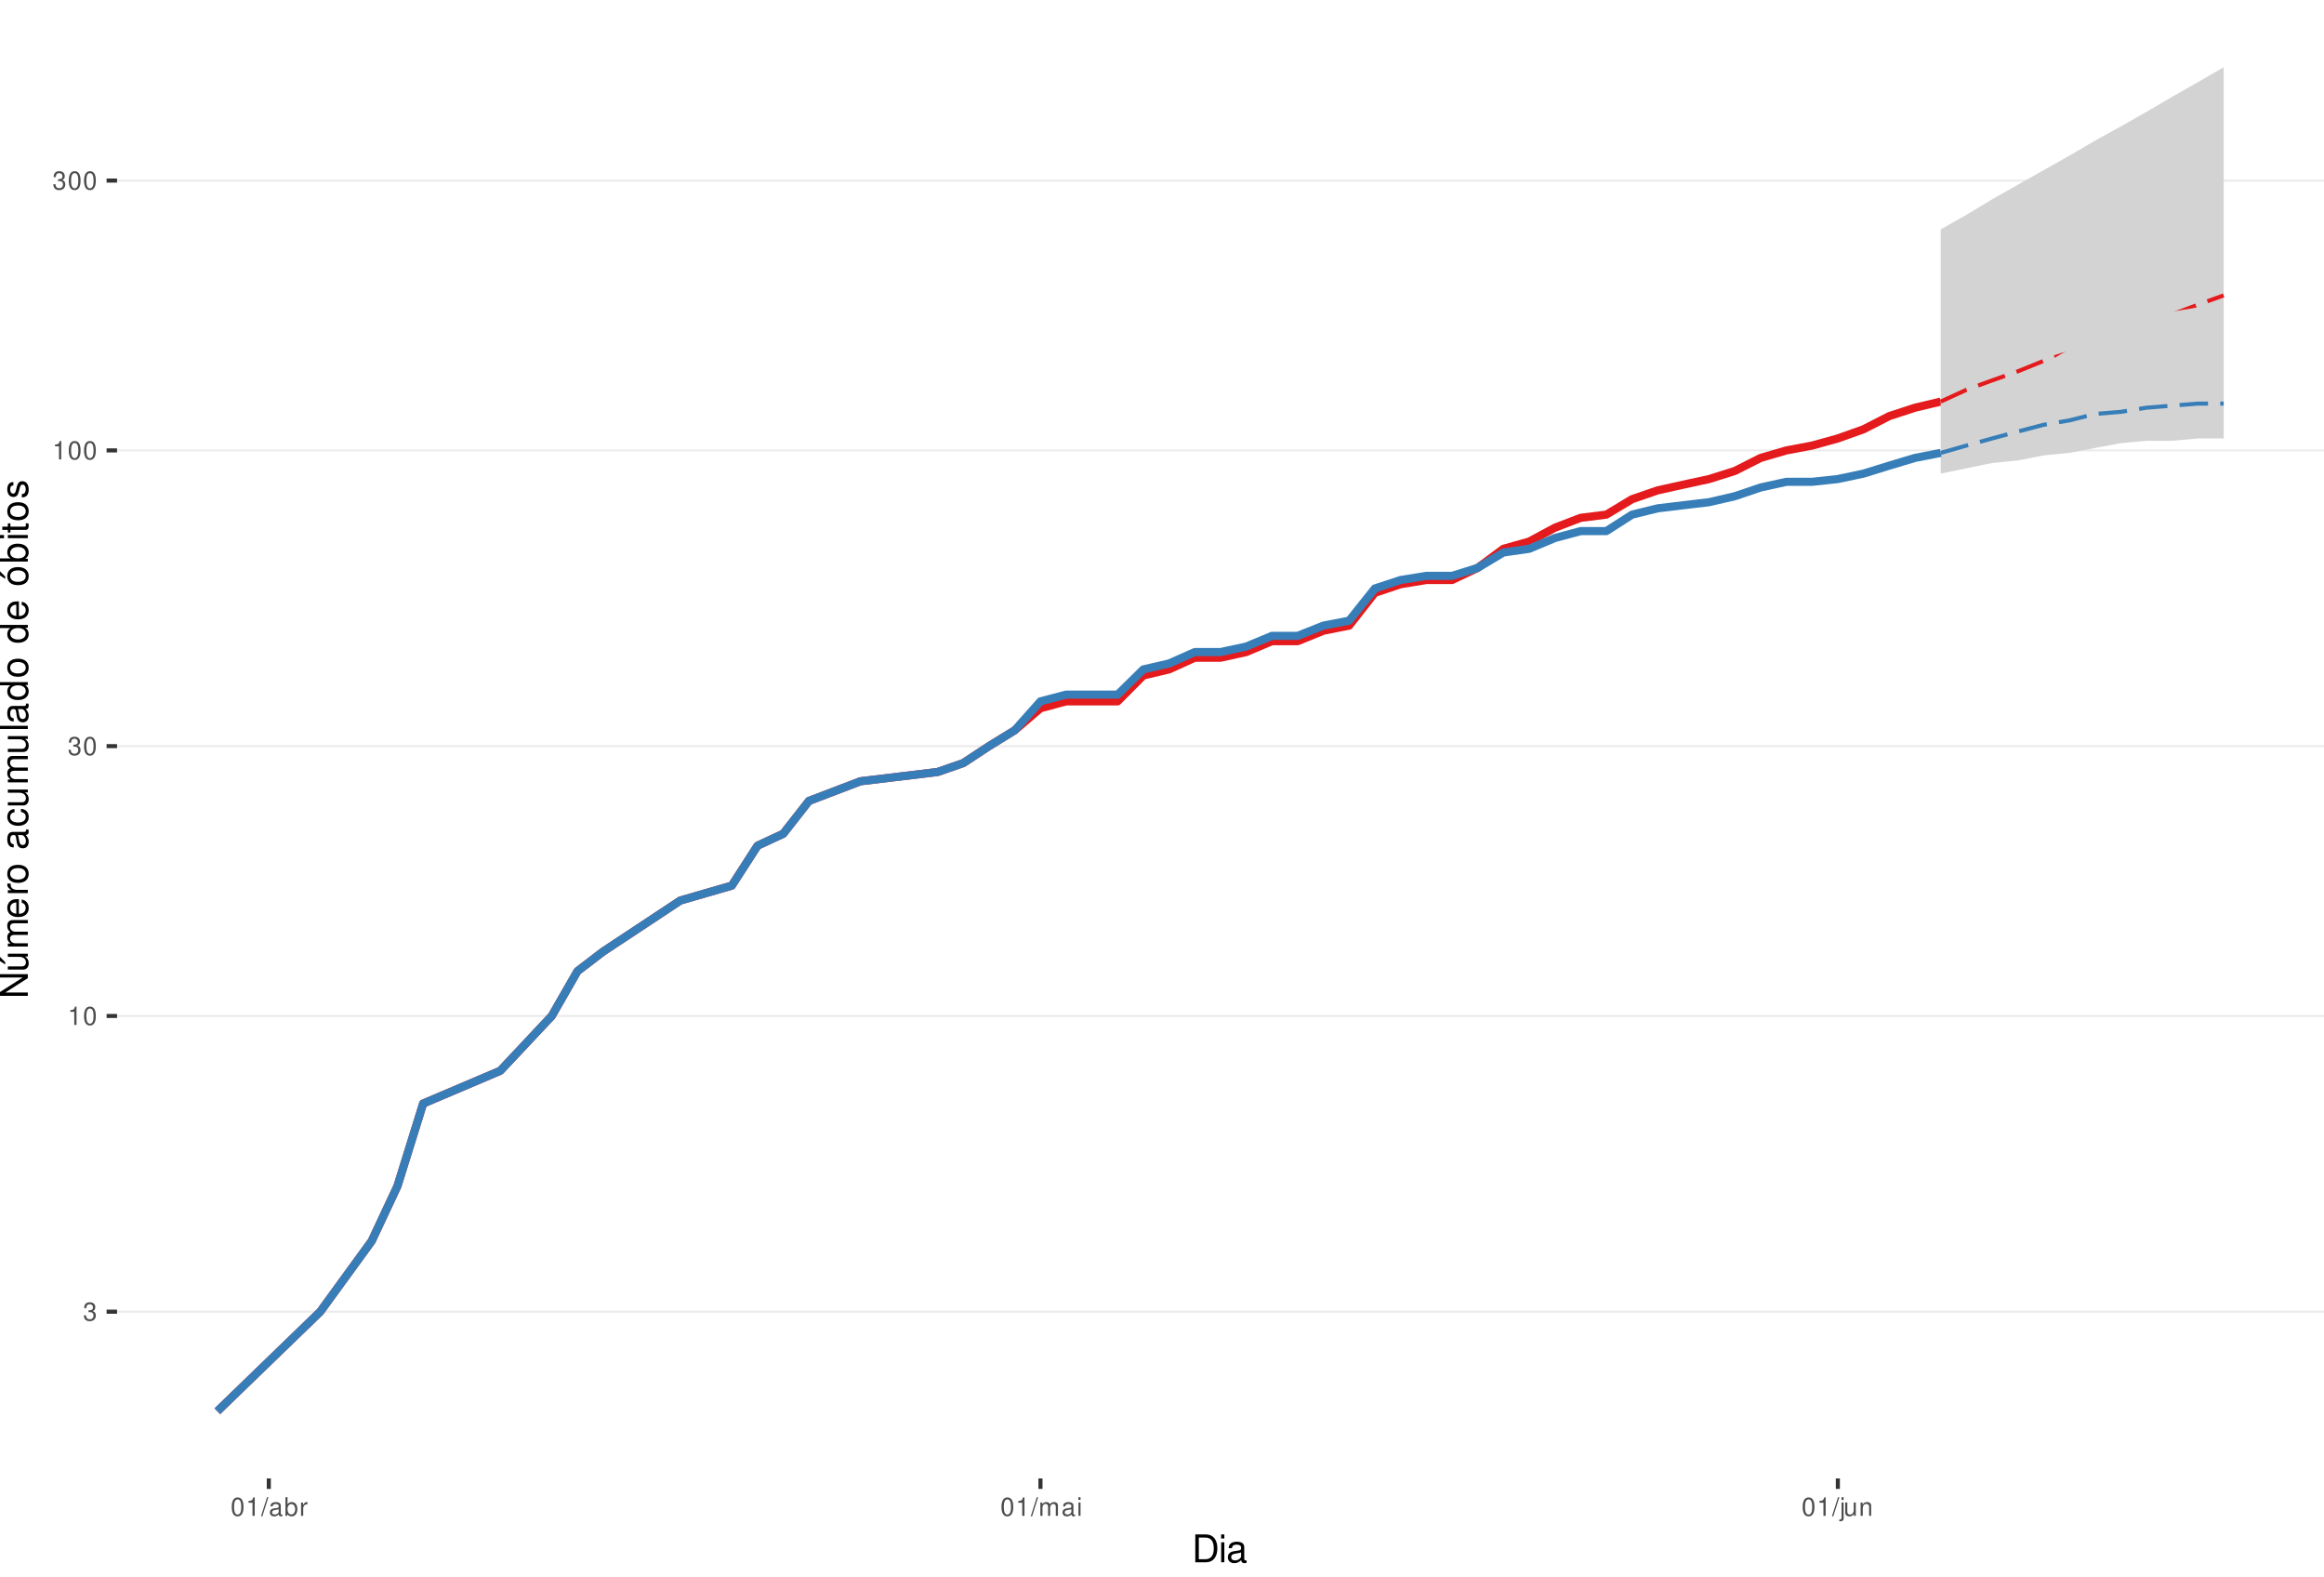
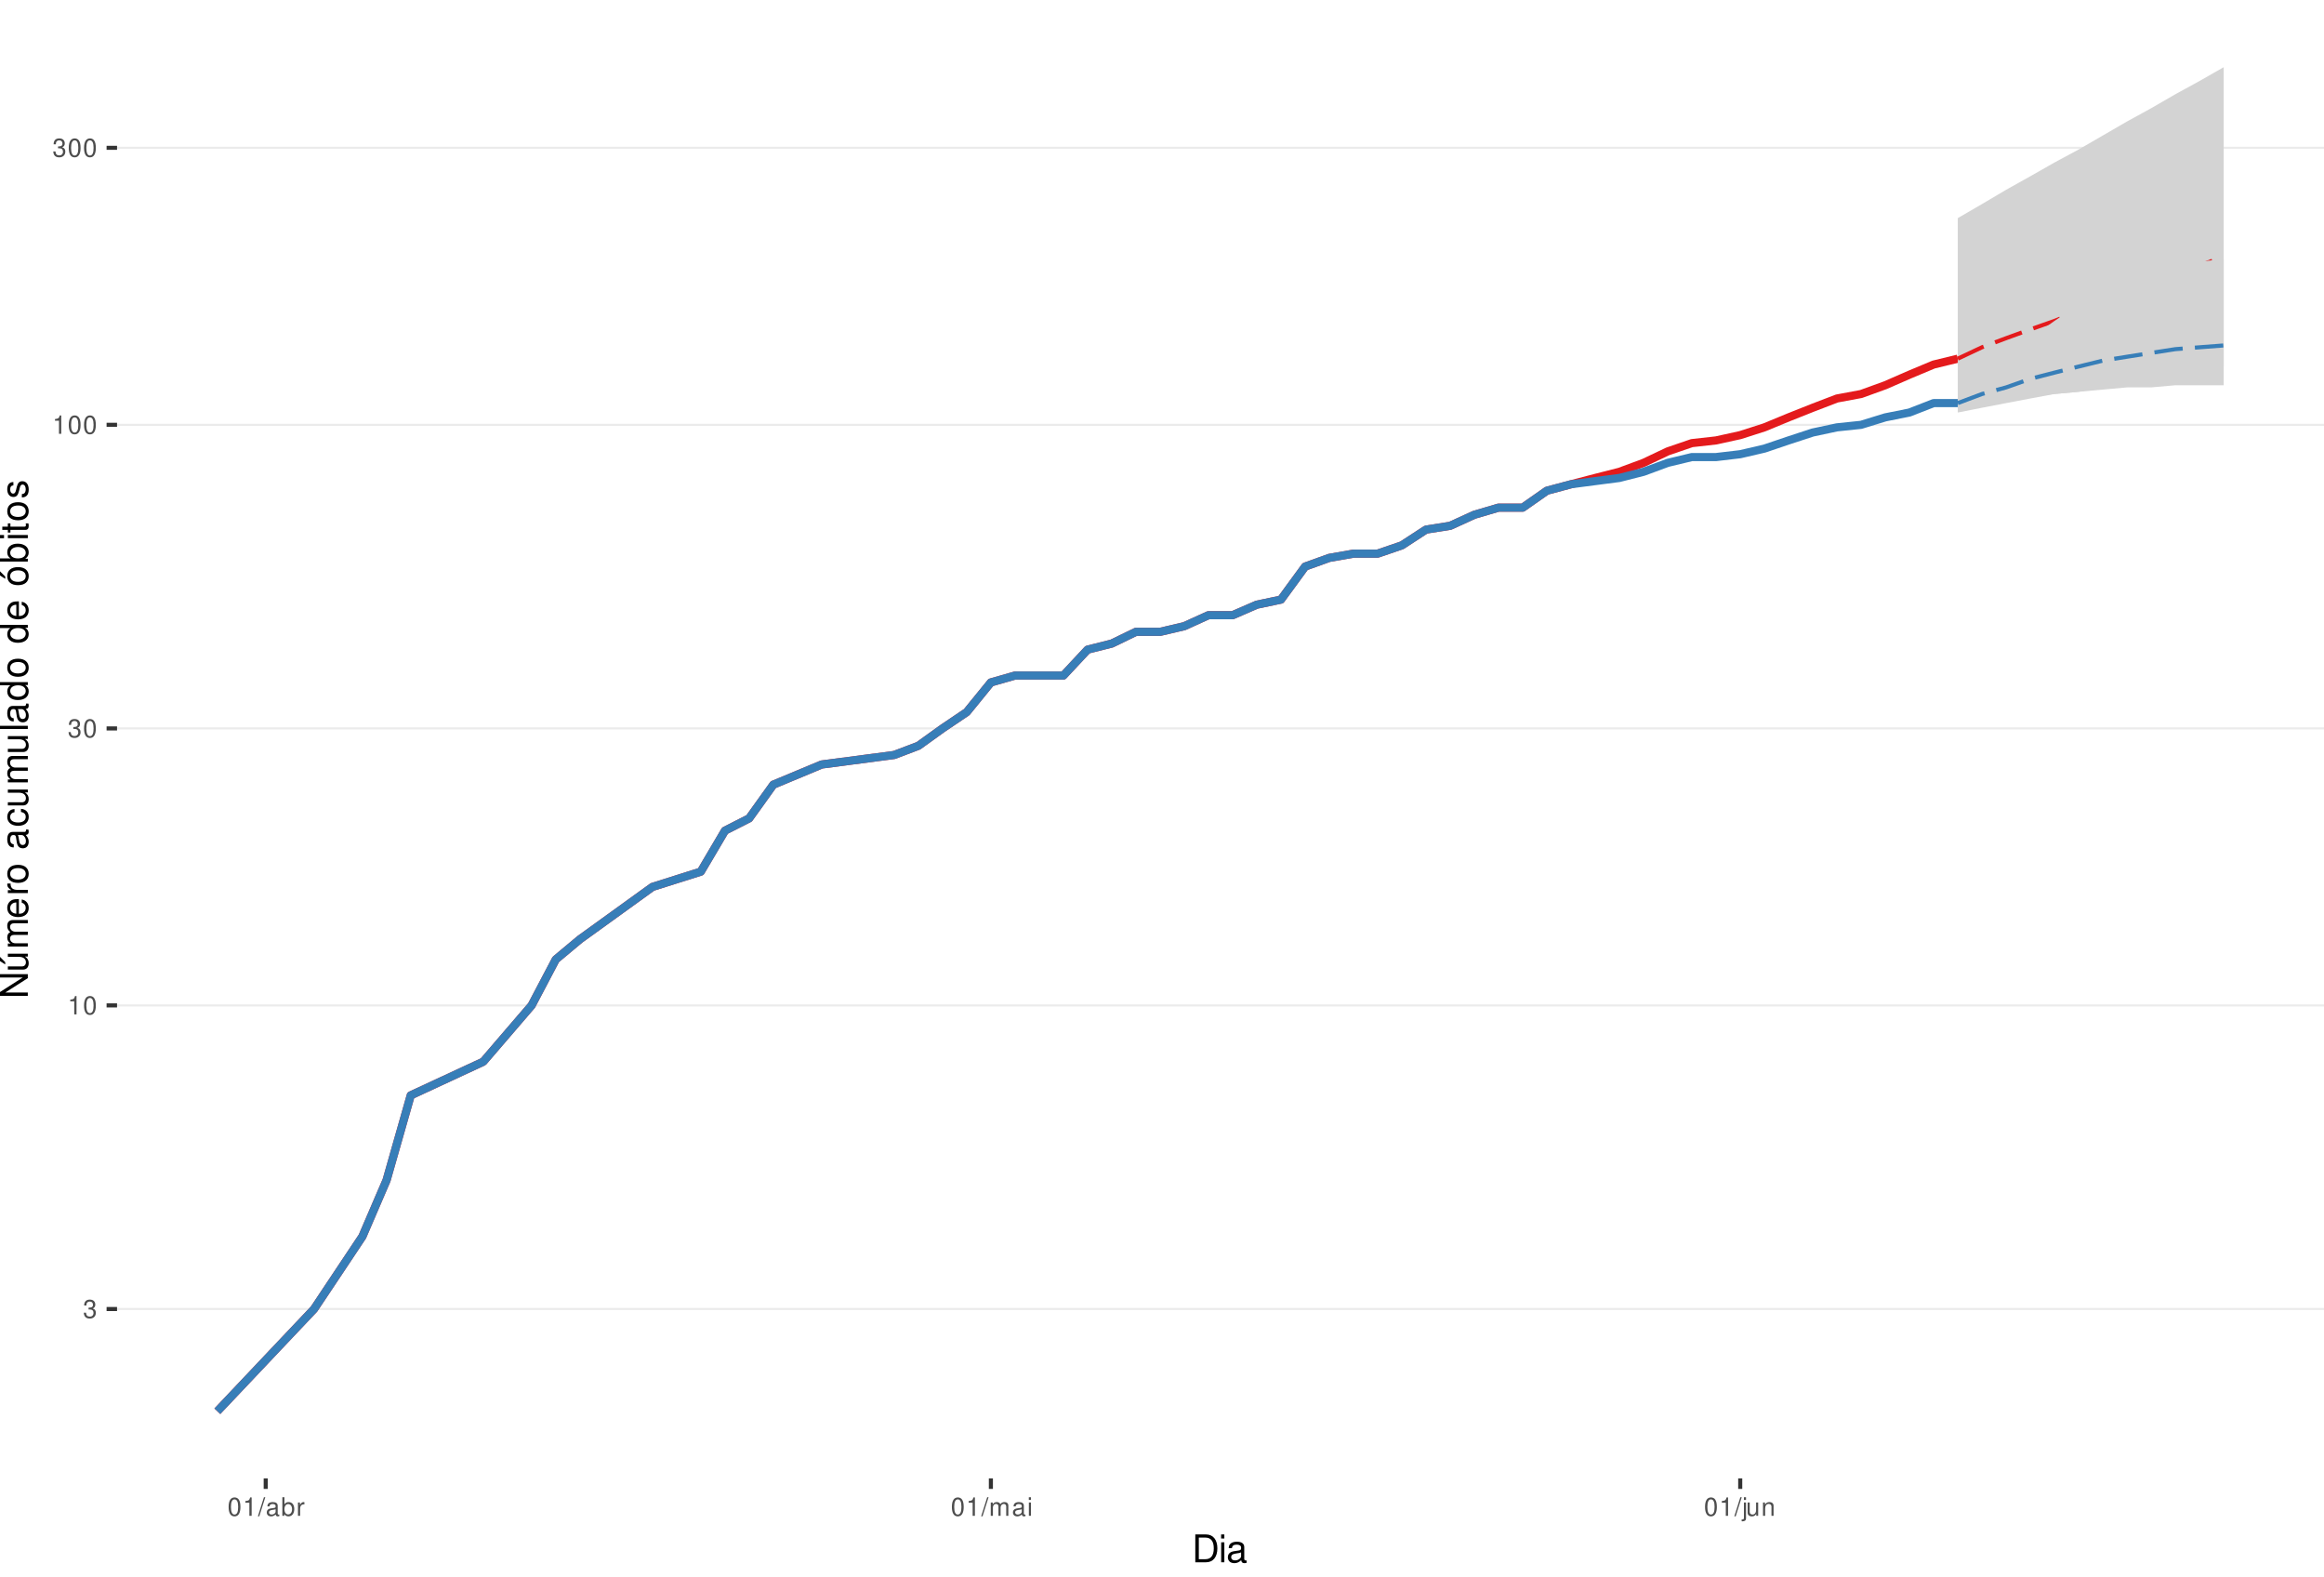
<svg xmlns="http://www.w3.org/2000/svg" xmlns:xlink="http://www.w3.org/1999/xlink" width="609pt" height="413pt" viewBox="0 0 609 413" version="1.1">
  <defs>
    <g>
      <symbol overflow="visible" id="glyph0-0">
        <path style="stroke:none;" d="" />
      </symbol>
      <symbol overflow="visible" id="glyph0-1">
        <path style="stroke:none;" d="M 1.469 -2.219 L 1.797 -2.219 C 2.422 -2.219 2.766 -1.922 2.766 -1.344 C 2.766 -0.734 2.406 -0.359 1.797 -0.359 C 1.156 -0.359 0.844 -0.688 0.797 -1.391 L 0.219 -1.391 C 0.234 -1.016 0.312 -0.766 0.422 -0.547 C 0.672 -0.078 1.125 0.156 1.766 0.156 C 2.75 0.156 3.375 -0.438 3.375 -1.344 C 3.375 -1.953 3.141 -2.297 2.562 -2.484 C 3.016 -2.672 3.234 -3 3.234 -3.484 C 3.234 -4.312 2.688 -4.812 1.797 -4.812 C 0.844 -4.812 0.328 -4.281 0.312 -3.266 L 0.906 -3.266 C 0.906 -3.547 0.938 -3.719 1 -3.875 C 1.141 -4.141 1.438 -4.297 1.797 -4.297 C 2.312 -4.297 2.625 -3.984 2.625 -3.469 C 2.625 -3.125 2.516 -2.922 2.25 -2.812 C 2.094 -2.75 1.875 -2.719 1.469 -2.703 Z M 1.469 -2.219 " />
      </symbol>
      <symbol overflow="visible" id="glyph0-2">
        <path style="stroke:none;" d="M 1.719 -3.422 L 1.719 0 L 2.312 0 L 2.312 -4.812 L 1.922 -4.812 C 1.719 -4.078 1.578 -3.969 0.672 -3.859 L 0.672 -3.422 Z M 1.719 -3.422 " />
      </symbol>
      <symbol overflow="visible" id="glyph0-3">
        <path style="stroke:none;" d="M 1.828 -4.812 C 1.391 -4.812 0.984 -4.609 0.75 -4.281 C 0.438 -3.859 0.281 -3.219 0.281 -2.328 C 0.281 -0.703 0.812 0.156 1.828 0.156 C 2.828 0.156 3.375 -0.703 3.375 -2.297 C 3.375 -3.219 3.234 -3.844 2.922 -4.281 C 2.672 -4.625 2.281 -4.812 1.828 -4.812 Z M 1.828 -4.297 C 2.469 -4.297 2.781 -3.641 2.781 -2.344 C 2.781 -0.969 2.469 -0.328 1.812 -0.328 C 1.203 -0.328 0.891 -1 0.891 -2.328 C 0.891 -3.641 1.203 -4.297 1.828 -4.297 Z M 1.828 -4.297 " />
      </symbol>
      <symbol overflow="visible" id="glyph0-4">
        <path style="stroke:none;" d="M 1.531 -4.859 L -0.047 0.141 L 0.312 0.141 L 1.891 -4.859 Z M 1.531 -4.859 " />
      </symbol>
      <symbol overflow="visible" id="glyph0-5">
        <path style="stroke:none;" d="M 3.562 -0.328 C 3.5 -0.312 3.469 -0.312 3.438 -0.312 C 3.25 -0.312 3.141 -0.406 3.141 -0.578 L 3.141 -2.641 C 3.141 -3.25 2.688 -3.594 1.828 -3.594 C 1.312 -3.594 0.906 -3.438 0.672 -3.188 C 0.516 -3 0.453 -2.797 0.438 -2.453 L 0.984 -2.453 C 1.031 -2.875 1.297 -3.078 1.812 -3.078 C 2.312 -3.078 2.594 -2.891 2.594 -2.562 L 2.594 -2.406 C 2.578 -2.172 2.469 -2.078 2.016 -2.031 C 1.219 -1.922 1.109 -1.891 0.891 -1.812 C 0.484 -1.641 0.281 -1.328 0.281 -0.875 C 0.281 -0.25 0.719 0.156 1.422 0.156 C 1.859 0.156 2.219 0 2.609 -0.359 C 2.656 0 2.828 0.156 3.188 0.156 C 3.297 0.156 3.375 0.141 3.562 0.094 Z M 2.594 -1.094 C 2.594 -0.906 2.531 -0.797 2.375 -0.641 C 2.141 -0.438 1.875 -0.328 1.547 -0.328 C 1.109 -0.328 0.859 -0.547 0.859 -0.891 C 0.859 -1.266 1.094 -1.438 1.703 -1.531 C 2.297 -1.609 2.406 -1.641 2.594 -1.719 Z M 2.594 -1.094 " />
      </symbol>
      <symbol overflow="visible" id="glyph0-6">
        <path style="stroke:none;" d="M 0.359 -4.859 L 0.359 0 L 0.859 0 L 0.859 -0.453 C 1.125 -0.047 1.484 0.156 1.969 0.156 C 2.875 0.156 3.484 -0.594 3.484 -1.75 C 3.484 -2.891 2.922 -3.594 1.984 -3.594 C 1.516 -3.594 1.172 -3.406 0.906 -3.016 L 0.906 -4.859 Z M 1.891 -3.062 C 2.5 -3.062 2.906 -2.531 2.906 -1.703 C 2.906 -0.906 2.484 -0.359 1.891 -0.359 C 1.297 -0.359 0.906 -0.906 0.906 -1.719 C 0.906 -2.531 1.297 -3.062 1.891 -3.062 Z M 1.891 -3.062 " />
      </symbol>
      <symbol overflow="visible" id="glyph0-7">
        <path style="stroke:none;" d="M 0.453 -3.484 L 0.453 0 L 1.016 0 L 1.016 -1.812 C 1.031 -2.656 1.375 -3.016 2.141 -3 L 2.141 -3.562 C 2.047 -3.578 1.984 -3.594 1.922 -3.594 C 1.562 -3.594 1.297 -3.375 0.969 -2.859 L 0.969 -3.484 Z M 0.453 -3.484 " />
      </symbol>
      <symbol overflow="visible" id="glyph0-8">
        <path style="stroke:none;" d="M 0.469 -3.484 L 0.469 0 L 1.031 0 L 1.031 -2.188 C 1.031 -2.703 1.391 -3.109 1.844 -3.109 C 2.25 -3.109 2.484 -2.844 2.484 -2.406 L 2.484 0 L 3.047 0 L 3.047 -2.188 C 3.047 -2.703 3.422 -3.109 3.875 -3.109 C 4.266 -3.109 4.516 -2.844 4.516 -2.406 L 4.516 0 L 5.078 0 L 5.078 -2.609 C 5.078 -3.234 4.719 -3.594 4.062 -3.594 C 3.594 -3.594 3.312 -3.453 2.984 -3.062 C 2.781 -3.422 2.5 -3.594 2.047 -3.594 C 1.578 -3.594 1.266 -3.422 0.984 -3 L 0.984 -3.484 Z M 0.469 -3.484 " />
      </symbol>
      <symbol overflow="visible" id="glyph0-9">
        <path style="stroke:none;" d="M 1 -3.484 L 0.453 -3.484 L 0.453 0 L 1 0 Z M 1 -4.859 L 0.438 -4.859 L 0.438 -4.156 L 1 -4.156 Z M 1 -4.859 " />
      </symbol>
      <symbol overflow="visible" id="glyph0-10">
        <path style="stroke:none;" d="M 0.469 -3.484 L 0.469 0.5 C 0.469 0.859 0.359 0.969 0.016 0.969 C -0.031 0.969 -0.047 0.969 -0.125 0.953 L -0.125 1.438 C -0.047 1.438 -0.016 1.453 0.062 1.453 C 0.688 1.453 1.016 1.203 1.016 0.719 L 1.016 -3.484 Z M 1.016 -4.859 L 0.469 -4.859 L 0.469 -4.156 L 1.016 -4.156 Z M 1.016 -4.859 " />
      </symbol>
      <symbol overflow="visible" id="glyph0-11">
        <path style="stroke:none;" d="M 3.203 0 L 3.203 -3.484 L 2.656 -3.484 L 2.656 -1.516 C 2.656 -0.797 2.281 -0.328 1.703 -0.328 C 1.266 -0.328 0.984 -0.594 0.984 -1.016 L 0.984 -3.484 L 0.438 -3.484 L 0.438 -0.797 C 0.438 -0.219 0.859 0.156 1.547 0.156 C 2.062 0.156 2.391 -0.031 2.703 -0.484 L 2.703 0 Z M 3.203 0 " />
      </symbol>
      <symbol overflow="visible" id="glyph0-12">
        <path style="stroke:none;" d="M 0.469 -3.484 L 0.469 0 L 1.031 0 L 1.031 -1.922 C 1.031 -2.641 1.391 -3.109 1.969 -3.109 C 2.406 -3.109 2.688 -2.828 2.688 -2.422 L 2.688 0 L 3.234 0 L 3.234 -2.641 C 3.234 -3.219 2.812 -3.594 2.141 -3.594 C 1.625 -3.594 1.281 -3.391 0.984 -2.906 L 0.984 -3.484 Z M 0.469 -3.484 " />
      </symbol>
      <symbol overflow="visible" id="glyph1-0">
        <path style="stroke:none;" d="" />
      </symbol>
      <symbol overflow="visible" id="glyph1-1">
        <path style="stroke:none;" d="M 0.891 0 L 3.703 0 C 5.547 0 6.672 -1.375 6.672 -3.656 C 6.672 -5.906 5.547 -7.297 3.703 -7.297 L 0.891 -7.297 Z M 1.812 -0.812 L 1.812 -6.469 L 3.547 -6.469 C 4.984 -6.469 5.734 -5.5 5.734 -3.641 C 5.734 -1.797 4.984 -0.812 3.547 -0.812 Z M 1.812 -0.812 " />
      </symbol>
      <symbol overflow="visible" id="glyph1-2">
        <path style="stroke:none;" d="M 1.5 -5.234 L 0.672 -5.234 L 0.672 0 L 1.5 0 Z M 1.5 -7.297 L 0.656 -7.297 L 0.656 -6.234 L 1.5 -6.234 Z M 1.5 -7.297 " />
      </symbol>
      <symbol overflow="visible" id="glyph1-3">
        <path style="stroke:none;" d="M 5.344 -0.484 C 5.266 -0.469 5.219 -0.469 5.172 -0.469 C 4.875 -0.469 4.719 -0.625 4.719 -0.875 L 4.719 -3.953 C 4.719 -4.891 4.047 -5.391 2.75 -5.391 C 1.984 -5.391 1.375 -5.172 1.016 -4.781 C 0.766 -4.516 0.672 -4.203 0.656 -3.688 L 1.484 -3.688 C 1.562 -4.328 1.938 -4.625 2.719 -4.625 C 3.484 -4.625 3.891 -4.344 3.891 -3.844 L 3.891 -3.625 C 3.875 -3.266 3.703 -3.125 3.016 -3.047 C 1.844 -2.891 1.656 -2.844 1.344 -2.719 C 0.734 -2.453 0.422 -2 0.422 -1.312 C 0.422 -0.375 1.078 0.234 2.141 0.234 C 2.797 0.234 3.328 0 3.922 -0.547 C 3.984 0 4.234 0.234 4.781 0.234 C 4.953 0.234 5.062 0.203 5.344 0.141 Z M 3.891 -1.656 C 3.891 -1.375 3.812 -1.203 3.562 -0.969 C 3.219 -0.656 2.812 -0.5 2.312 -0.5 C 1.672 -0.5 1.297 -0.812 1.297 -1.344 C 1.297 -1.891 1.656 -2.172 2.547 -2.297 C 3.438 -2.422 3.609 -2.453 3.891 -2.594 Z M 3.891 -1.656 " />
      </symbol>
      <symbol overflow="visible" id="glyph2-0">
        <path style="stroke:none;" d="" />
      </symbol>
      <symbol overflow="visible" id="glyph2-1">
        <path style="stroke:none;" d="M -7.297 -6.453 L -7.297 -5.578 L -1.328 -5.578 L -7.297 -1.766 L -7.297 -0.766 L 0 -0.766 L 0 -1.641 L -5.906 -1.641 L 0 -5.406 L 0 -6.453 Z M -7.297 -6.453 " />
      </symbol>
      <symbol overflow="visible" id="glyph2-2">
        <path style="stroke:none;" d="M 0 -4.812 L -5.234 -4.812 L -5.234 -3.984 L -2.266 -3.984 C -1.203 -3.984 -0.5 -3.438 -0.5 -2.562 C -0.5 -1.906 -0.906 -1.484 -1.531 -1.484 L -5.234 -1.484 L -5.234 -0.656 L -1.203 -0.656 C -0.328 -0.656 0.234 -1.297 0.234 -2.312 C 0.234 -3.094 -0.047 -3.578 -0.734 -4.062 L 0 -4.062 Z M -7.406 -2.953 L -5.922 -2 L -5.922 -2.594 L -7.406 -4.094 Z M -7.406 -2.953 " />
      </symbol>
      <symbol overflow="visible" id="glyph2-3">
        <path style="stroke:none;" d="M -5.234 -0.703 L 0 -0.703 L 0 -1.547 L -3.297 -1.547 C -4.047 -1.547 -4.656 -2.094 -4.656 -2.766 C -4.656 -3.391 -4.281 -3.734 -3.609 -3.734 L 0 -3.734 L 0 -4.578 L -3.297 -4.578 C -4.047 -4.578 -4.656 -5.125 -4.656 -5.812 C -4.656 -6.422 -4.266 -6.781 -3.609 -6.781 L 0 -6.781 L 0 -7.625 L -3.938 -7.625 C -4.875 -7.625 -5.391 -7.078 -5.391 -6.094 C -5.391 -5.406 -5.188 -4.984 -4.594 -4.484 C -5.156 -4.188 -5.391 -3.766 -5.391 -3.078 C -5.391 -2.375 -5.125 -1.906 -4.5 -1.469 L -5.234 -1.469 Z M -5.234 -0.703 " />
      </symbol>
      <symbol overflow="visible" id="glyph2-4">
        <path style="stroke:none;" d="M -2.344 -5.125 C -3.141 -5.125 -3.625 -5.062 -4.016 -4.922 C -4.875 -4.578 -5.391 -3.781 -5.391 -2.797 C -5.391 -1.344 -4.281 -0.406 -2.547 -0.406 C -0.812 -0.406 0.234 -1.297 0.234 -2.781 C 0.234 -3.984 -0.453 -4.812 -1.594 -5.016 L -1.594 -4.188 C -0.906 -3.953 -0.547 -3.484 -0.547 -2.812 C -0.547 -2.281 -0.781 -1.828 -1.219 -1.547 C -1.516 -1.344 -1.812 -1.281 -2.344 -1.266 Z M -3.016 -1.297 C -3.984 -1.359 -4.625 -1.953 -4.625 -2.797 C -4.625 -3.641 -3.953 -4.234 -3.016 -4.234 Z M -3.016 -1.297 " />
      </symbol>
      <symbol overflow="visible" id="glyph2-5">
        <path style="stroke:none;" d="M -5.234 -0.688 L 0 -0.688 L 0 -1.531 L -2.719 -1.531 C -3.984 -1.547 -4.547 -2.062 -4.516 -3.203 L -5.359 -3.203 C -5.375 -3.062 -5.391 -2.984 -5.391 -2.891 C -5.391 -2.344 -5.062 -1.938 -4.297 -1.453 L -5.234 -1.453 Z M -5.234 -0.688 " />
      </symbol>
      <symbol overflow="visible" id="glyph2-6">
        <path style="stroke:none;" d="M -5.391 -2.719 C -5.391 -1.234 -4.344 -0.359 -2.578 -0.359 C -0.812 -0.359 0.234 -1.234 0.234 -2.734 C 0.234 -4.203 -0.812 -5.094 -2.547 -5.094 C -4.359 -5.094 -5.391 -4.234 -5.391 -2.719 Z M -4.625 -2.734 C -4.625 -3.672 -3.844 -4.234 -2.547 -4.234 C -1.312 -4.234 -0.547 -3.656 -0.547 -2.734 C -0.547 -1.797 -1.312 -1.234 -2.578 -1.234 C -3.844 -1.234 -4.625 -1.797 -4.625 -2.734 Z M -4.625 -2.734 " />
      </symbol>
      <symbol overflow="visible" id="glyph2-7">
        <path style="stroke:none;" d="" />
      </symbol>
      <symbol overflow="visible" id="glyph2-8">
        <path style="stroke:none;" d="M -0.484 -5.344 C -0.469 -5.266 -0.469 -5.219 -0.469 -5.172 C -0.469 -4.875 -0.625 -4.719 -0.875 -4.719 L -3.953 -4.719 C -4.891 -4.719 -5.391 -4.047 -5.391 -2.75 C -5.391 -1.984 -5.172 -1.375 -4.781 -1.016 C -4.516 -0.766 -4.203 -0.672 -3.688 -0.656 L -3.688 -1.484 C -4.328 -1.562 -4.625 -1.938 -4.625 -2.719 C -4.625 -3.484 -4.344 -3.891 -3.844 -3.891 L -3.625 -3.891 C -3.266 -3.875 -3.125 -3.703 -3.047 -3.016 C -2.891 -1.844 -2.844 -1.656 -2.719 -1.344 C -2.453 -0.734 -2 -0.422 -1.312 -0.422 C -0.375 -0.422 0.234 -1.078 0.234 -2.141 C 0.234 -2.797 0 -3.328 -0.547 -3.922 C 0 -3.984 0.234 -4.234 0.234 -4.781 C 0.234 -4.953 0.203 -5.062 0.141 -5.344 Z M -1.656 -3.891 C -1.375 -3.891 -1.203 -3.812 -0.969 -3.562 C -0.656 -3.219 -0.5 -2.812 -0.5 -2.312 C -0.5 -1.672 -0.812 -1.297 -1.344 -1.297 C -1.891 -1.297 -2.172 -1.656 -2.297 -2.547 C -2.422 -3.438 -2.453 -3.609 -2.594 -3.891 Z M -1.656 -3.891 " />
      </symbol>
      <symbol overflow="visible" id="glyph2-9">
        <path style="stroke:none;" d="M -3.484 -4.703 C -3.984 -4.672 -4.312 -4.562 -4.609 -4.359 C -5.094 -4 -5.391 -3.375 -5.391 -2.641 C -5.391 -1.219 -4.266 -0.312 -2.531 -0.312 C -0.844 -0.312 0.234 -1.203 0.234 -2.625 C 0.234 -3.875 -0.516 -4.672 -1.797 -4.766 L -1.797 -3.938 C -0.953 -3.797 -0.547 -3.359 -0.547 -2.656 C -0.547 -1.734 -1.297 -1.188 -2.531 -1.188 C -3.844 -1.188 -4.625 -1.719 -4.625 -2.625 C -4.625 -3.328 -4.203 -3.766 -3.484 -3.875 Z M -3.484 -4.703 " />
      </symbol>
      <symbol overflow="visible" id="glyph2-10">
        <path style="stroke:none;" d="M 0 -4.812 L -5.234 -4.812 L -5.234 -3.984 L -2.266 -3.984 C -1.203 -3.984 -0.5 -3.438 -0.5 -2.562 C -0.5 -1.906 -0.906 -1.484 -1.531 -1.484 L -5.234 -1.484 L -5.234 -0.656 L -1.203 -0.656 C -0.328 -0.656 0.234 -1.297 0.234 -2.312 C 0.234 -3.094 -0.047 -3.578 -0.734 -4.062 L 0 -4.062 Z M 0 -4.812 " />
      </symbol>
      <symbol overflow="visible" id="glyph2-11">
        <path style="stroke:none;" d="M -7.297 -1.516 L -7.297 -0.688 L 0 -0.688 L 0 -1.516 Z M -7.297 -1.516 " />
      </symbol>
      <symbol overflow="visible" id="glyph2-12">
        <path style="stroke:none;" d="M -7.297 -4.953 L -7.297 -4.125 L -4.578 -4.125 C -5.109 -3.766 -5.391 -3.203 -5.391 -2.516 C -5.391 -1.156 -4.297 -0.266 -2.625 -0.266 C -0.859 -0.266 0.234 -1.125 0.234 -2.547 C 0.234 -3.266 -0.047 -3.766 -0.688 -4.203 L 0 -4.203 L 0 -4.953 Z M -4.609 -2.656 C -4.609 -3.547 -3.812 -4.125 -2.562 -4.125 C -1.344 -4.125 -0.547 -3.547 -0.547 -2.656 C -0.547 -1.734 -1.359 -1.125 -2.578 -1.125 C -3.797 -1.125 -4.609 -1.734 -4.609 -2.656 Z M -4.609 -2.656 " />
      </symbol>
      <symbol overflow="visible" id="glyph2-13">
        <path style="stroke:none;" d="M -5.391 -2.719 C -5.391 -1.234 -4.344 -0.359 -2.578 -0.359 C -0.812 -0.359 0.234 -1.234 0.234 -2.734 C 0.234 -4.203 -0.812 -5.094 -2.547 -5.094 C -4.359 -5.094 -5.391 -4.234 -5.391 -2.719 Z M -4.625 -2.734 C -4.625 -3.672 -3.844 -4.234 -2.547 -4.234 C -1.312 -4.234 -0.547 -3.656 -0.547 -2.734 C -0.547 -1.797 -1.312 -1.234 -2.578 -1.234 C -3.844 -1.234 -4.625 -1.797 -4.625 -2.734 Z M -7.406 -2.984 L -5.922 -2.016 L -5.922 -2.625 L -7.406 -4.109 Z M -7.406 -2.984 " />
      </symbol>
      <symbol overflow="visible" id="glyph2-14">
        <path style="stroke:none;" d="M -7.297 -0.547 L 0 -0.547 L 0 -1.297 L -0.672 -1.297 C -0.062 -1.688 0.234 -2.219 0.234 -2.953 C 0.234 -4.328 -0.906 -5.234 -2.641 -5.234 C -4.344 -5.234 -5.391 -4.375 -5.391 -2.984 C -5.391 -2.266 -5.125 -1.766 -4.531 -1.375 L -7.297 -1.375 Z M -4.609 -2.828 C -4.609 -3.766 -3.797 -4.359 -2.547 -4.359 C -1.359 -4.359 -0.547 -3.734 -0.547 -2.828 C -0.547 -1.938 -1.344 -1.375 -2.578 -1.375 C -3.812 -1.375 -4.609 -1.938 -4.609 -2.828 Z M -4.609 -2.828 " />
      </symbol>
      <symbol overflow="visible" id="glyph2-15">
        <path style="stroke:none;" d="M -5.234 -1.5 L -5.234 -0.672 L 0 -0.672 L 0 -1.5 Z M -7.297 -1.5 L -7.297 -0.656 L -6.234 -0.656 L -6.234 -1.5 Z M -7.297 -1.5 " />
      </symbol>
      <symbol overflow="visible" id="glyph2-16">
        <path style="stroke:none;" d="M -5.234 -2.547 L -5.234 -1.688 L -6.688 -1.688 L -6.688 -0.844 L -5.234 -0.844 L -5.234 -0.141 L -4.562 -0.141 L -4.562 -0.844 L -0.594 -0.844 C -0.062 -0.844 0.234 -1.203 0.234 -1.859 C 0.234 -2.078 0.203 -2.266 0.156 -2.547 L -0.547 -2.547 C -0.516 -2.422 -0.5 -2.312 -0.5 -2.141 C -0.5 -1.781 -0.594 -1.688 -0.969 -1.688 L -4.562 -1.688 L -4.562 -2.547 Z M -5.234 -2.547 " />
      </symbol>
      <symbol overflow="visible" id="glyph2-17">
        <path style="stroke:none;" d="M -3.781 -4.375 C -4.812 -4.375 -5.391 -3.688 -5.391 -2.484 C -5.391 -1.266 -4.766 -0.469 -3.797 -0.469 C -2.969 -0.469 -2.578 -0.891 -2.281 -2.125 L -2.094 -2.906 C -1.953 -3.484 -1.734 -3.719 -1.375 -3.719 C -0.875 -3.719 -0.547 -3.234 -0.547 -2.5 C -0.547 -2.047 -0.672 -1.672 -0.891 -1.453 C -1.047 -1.328 -1.188 -1.266 -1.562 -1.219 L -1.562 -0.344 C -0.344 -0.375 0.234 -1.062 0.234 -2.438 C 0.234 -3.75 -0.422 -4.594 -1.438 -4.594 C -2.203 -4.594 -2.641 -4.156 -2.891 -3.109 L -3.078 -2.312 C -3.234 -1.625 -3.453 -1.344 -3.828 -1.344 C -4.312 -1.344 -4.625 -1.766 -4.625 -2.453 C -4.625 -3.125 -4.328 -3.484 -3.781 -3.5 Z M -3.781 -4.375 " />
      </symbol>
    </g>
    <clipPath id="clip1">
      <path d="M 30.672 0 L 609 0 L 609 387.328 L 30.672 387.328 Z M 30.672 0 " />
    </clipPath>
    <clipPath id="clip2">
-       <path d="M 30.672 343 L 609 343 L 609 344 L 30.672 344 Z M 30.672 343 " />
+       <path d="M 30.672 342 L 609 342 L 609 344 L 30.672 344 Z M 30.672 342 " />
    </clipPath>
    <clipPath id="clip3">
-       <path d="M 30.672 265 L 609 265 L 609 267 L 30.672 267 Z M 30.672 265 " />
+       <path d="M 30.672 263 L 609 263 L 609 264 L 30.672 264 Z M 30.672 263 " />
    </clipPath>
    <clipPath id="clip4">
-       <path d="M 30.672 195 L 609 195 L 609 196 L 30.672 196 Z M 30.672 195 " />
+       <path d="M 30.672 190 L 609 190 L 609 192 L 30.672 192 Z M 30.672 190 " />
    </clipPath>
    <clipPath id="clip5">
-       <path d="M 30.672 117 L 609 117 L 609 119 L 30.672 119 Z M 30.672 117 " />
+       <path d="M 30.672 111 L 609 111 L 609 112 L 30.672 112 Z M 30.672 111 " />
    </clipPath>
    <clipPath id="clip6">
-       <path d="M 30.672 47 L 609 47 L 609 48 L 30.672 48 Z M 30.672 47 " />
+       <path d="M 30.672 38 L 609 38 L 609 39 L 30.672 39 Z M 30.672 38 " />
    </clipPath>
  </defs>
  <g id="surface61">
    <rect x="0" y="0" width="609" height="413" style="fill:rgb(100%,100%,100%);fill-opacity:1;stroke:none;" />
    <rect x="0" y="0" width="609" height="413" style="fill:rgb(100%,100%,100%);fill-opacity:1;stroke:none;" />
    <path style="fill:none;stroke-width:1.067;stroke-linecap:round;stroke-linejoin:round;stroke:rgb(100%,100%,100%);stroke-opacity:1;stroke-miterlimit:10;" d="M 0 413 L 609 413 L 609 0 L 0 0 Z M 0 413 " />
    <g clip-path="url(#clip1)" clip-rule="nonzero">
      <path style=" stroke:none;fill-rule:nonzero;fill:rgb(100%,100%,100%);fill-opacity:1;" d="M 30.672 387.328 L 609 387.328 L 609 0 L 30.672 0 Z M 30.672 387.328 " />
    </g>
    <g clip-path="url(#clip2)" clip-rule="nonzero">
-       <path style="fill:none;stroke-width:0.533;stroke-linecap:butt;stroke-linejoin:round;stroke:rgb(92.157%,92.157%,92.157%);stroke-opacity:1;stroke-miterlimit:10;" d="M 30.672 343.633 L 609 343.633 " />
+       <path style="fill:none;stroke-width:0.533;stroke-linecap:butt;stroke-linejoin:round;stroke:rgb(92.157%,92.157%,92.157%);stroke-opacity:1;stroke-miterlimit:10;" d="M 30.672 342.938 L 609 342.938 " />
    </g>
    <g clip-path="url(#clip3)" clip-rule="nonzero">
-       <path style="fill:none;stroke-width:0.533;stroke-linecap:butt;stroke-linejoin:round;stroke:rgb(92.157%,92.157%,92.157%);stroke-opacity:1;stroke-miterlimit:10;" d="M 30.672 266.164 L 609 266.164 " />
+       <path style="fill:none;stroke-width:0.533;stroke-linecap:butt;stroke-linejoin:round;stroke:rgb(92.157%,92.157%,92.157%);stroke-opacity:1;stroke-miterlimit:10;" d="M 30.672 263.402 L 609 263.402 " />
    </g>
    <g clip-path="url(#clip4)" clip-rule="nonzero">
-       <path style="fill:none;stroke-width:0.533;stroke-linecap:butt;stroke-linejoin:round;stroke:rgb(92.157%,92.157%,92.157%);stroke-opacity:1;stroke-miterlimit:10;" d="M 30.672 195.473 L 609 195.473 " />
+       <path style="fill:none;stroke-width:0.533;stroke-linecap:butt;stroke-linejoin:round;stroke:rgb(92.157%,92.157%,92.157%);stroke-opacity:1;stroke-miterlimit:10;" d="M 30.672 190.832 L 609 190.832 " />
    </g>
    <g clip-path="url(#clip5)" clip-rule="nonzero">
-       <path style="fill:none;stroke-width:0.533;stroke-linecap:butt;stroke-linejoin:round;stroke:rgb(92.157%,92.157%,92.157%);stroke-opacity:1;stroke-miterlimit:10;" d="M 30.672 118 L 609 118 " />
+       <path style="fill:none;stroke-width:0.533;stroke-linecap:butt;stroke-linejoin:round;stroke:rgb(92.157%,92.157%,92.157%);stroke-opacity:1;stroke-miterlimit:10;" d="M 30.672 111.297 L 609 111.297 " />
    </g>
    <g clip-path="url(#clip6)" clip-rule="nonzero">
-       <path style="fill:none;stroke-width:0.533;stroke-linecap:butt;stroke-linejoin:round;stroke:rgb(92.157%,92.157%,92.157%);stroke-opacity:1;stroke-miterlimit:10;" d="M 30.672 47.309 L 609 47.309 " />
-     </g>
-     <path style="fill:none;stroke-width:2.134;stroke-linecap:butt;stroke-linejoin:round;stroke:rgb(89.412%,10.196%,10.98%);stroke-opacity:1;stroke-miterlimit:10;" d="M 56.957 369.723 L 83.922 343.633 L 97.402 325.121 L 104.141 310.762 L 110.883 289.113 L 131.105 280.52 L 144.586 266.164 L 151.324 254.43 L 158.066 249.281 L 178.285 235.918 L 191.766 232.02 L 198.508 221.562 L 205.25 218.422 L 211.988 209.828 L 225.469 204.68 L 245.691 202.25 L 252.43 199.91 L 259.172 195.473 L 265.914 191.32 L 272.652 185.551 L 279.395 183.738 L 292.875 183.738 L 299.613 176.961 L 306.355 175.371 L 313.094 172.309 L 319.836 172.309 L 326.574 170.828 L 333.316 167.969 L 340.059 167.969 L 346.797 165.23 L 353.539 163.902 L 360.277 155.309 L 367.02 153.051 L 373.758 151.953 L 380.5 151.953 L 387.238 148.762 L 393.98 143.77 L 400.723 141.879 L 407.461 138.25 L 414.203 135.66 L 420.941 134.82 L 427.684 130.77 L 434.422 128.457 L 441.164 126.961 L 447.902 125.5 L 454.645 123.367 L 461.383 119.961 L 468.125 118 L 474.867 116.727 L 481.605 114.863 L 488.348 112.457 L 495.086 109.008 L 501.828 106.809 L 508.566 105.207 " />
-     <path style=" stroke:none;fill-rule:nonzero;fill:rgb(82.745%,82.745%,82.745%);fill-opacity:1;" d="M 508.566 60.078 L 515.309 56.27 L 522.047 52.211 L 528.789 48.391 L 535.531 44.582 L 542.27 40.789 L 549.012 36.844 L 555.75 33.125 L 562.492 29.285 L 569.23 25.355 L 575.973 21.508 L 582.711 17.605 L 582.711 112.457 L 575.973 113.648 L 569.23 114.25 L 562.492 115.477 L 555.75 116.098 L 549.012 117.359 L 542.27 118.648 L 535.531 119.301 L 528.789 120.629 L 522.047 121.301 L 515.309 122.672 L 508.566 124.07 Z M 508.566 60.078 " />
-     <path style="fill:none;stroke-width:1.067;stroke-linecap:butt;stroke-linejoin:round;stroke:rgb(89.412%,10.196%,10.98%);stroke-opacity:1;stroke-dasharray:7.469,3.201;stroke-miterlimit:10;" d="M 508.566 105.207 L 515.309 102.117 L 522.047 99.652 L 528.789 97.277 L 535.531 94.539 L 542.27 92.34 L 549.012 89.801 L 555.75 87.359 L 562.492 85.004 L 569.23 82.359 L 575.973 79.824 L 582.711 77.383 " />
-     <path style="fill:none;stroke-width:2.134;stroke-linecap:butt;stroke-linejoin:round;stroke:rgb(21.569%,49.412%,72.157%);stroke-opacity:1;stroke-miterlimit:10;" d="M 56.957 369.723 L 83.922 343.633 L 97.402 325.121 L 104.141 310.762 L 110.883 289.113 L 131.105 280.52 L 144.586 266.164 L 151.324 254.43 L 158.066 249.281 L 178.285 235.918 L 191.766 232.02 L 198.508 221.562 L 205.25 218.422 L 211.988 209.828 L 225.469 204.68 L 245.691 202.25 L 252.43 199.91 L 259.172 195.473 L 265.914 191.32 L 272.652 183.738 L 279.395 181.977 L 292.875 181.977 L 299.613 175.371 L 306.355 173.82 L 313.094 170.828 L 319.836 170.828 L 326.574 169.383 L 333.316 166.582 L 340.059 166.582 L 346.797 163.902 L 353.539 162.602 L 360.277 154.172 L 367.02 151.953 L 373.758 150.871 L 380.5 150.871 L 387.238 148.762 L 393.98 144.738 L 400.723 143.77 L 407.461 140.953 L 414.203 139.141 L 420.941 139.141 L 427.684 134.82 L 434.422 133.168 L 441.164 132.359 L 447.902 131.559 L 454.645 129.992 L 461.383 127.707 L 468.125 126.227 L 474.867 126.227 L 481.605 125.5 L 488.348 124.07 L 495.086 121.984 L 501.828 119.961 L 508.566 118.648 " />
-     <path style=" stroke:none;fill-rule:nonzero;fill:rgb(82.745%,82.745%,82.745%);fill-opacity:1;" d="M 508.566 118.648 L 515.309 111.867 L 522.047 105.734 L 528.789 100.625 L 535.531 95.438 L 542.27 91.484 L 549.012 87.758 L 555.75 85.391 L 562.492 83.48 L 569.23 81.625 L 575.973 80.539 L 582.711 79.824 L 582.711 114.863 L 575.973 114.863 L 569.23 115.477 L 555.75 115.477 L 549.012 116.098 L 542.27 116.098 L 535.531 116.727 L 528.789 117.359 L 522.047 117.359 L 515.309 118 Z M 508.566 118.648 " />
-     <path style="fill:none;stroke-width:1.067;stroke-linecap:butt;stroke-linejoin:round;stroke:rgb(21.569%,49.412%,72.157%);stroke-opacity:1;stroke-dasharray:7.469,3.201;stroke-miterlimit:10;" d="M 508.566 118.648 L 515.309 116.727 L 522.047 114.863 L 528.789 113.051 L 535.531 111.285 L 542.27 110.137 L 549.012 108.449 L 555.75 107.898 L 562.492 106.809 L 569.23 106.27 L 575.973 105.734 L 582.711 105.734 " />
-     <g style="fill:rgb(30.196%,30.196%,30.196%);fill-opacity:1;">
-       <use xlink:href="#glyph0-1" x="21.738" y="345.98" />
-     </g>
-     <g style="fill:rgb(30.196%,30.196%,30.196%);fill-opacity:1;">
-       <use xlink:href="#glyph0-2" x="17.738" y="268.512" />
-       <use xlink:href="#glyph0-3" x="21.738" y="268.512" />
-     </g>
-     <g style="fill:rgb(30.196%,30.196%,30.196%);fill-opacity:1;">
-       <use xlink:href="#glyph0-1" x="17.738" y="197.82" />
-       <use xlink:href="#glyph0-3" x="21.738" y="197.82" />
-     </g>
-     <g style="fill:rgb(30.196%,30.196%,30.196%);fill-opacity:1;">
-       <use xlink:href="#glyph0-2" x="13.738" y="120.348" />
-       <use xlink:href="#glyph0-3" x="17.738" y="120.348" />
-       <use xlink:href="#glyph0-3" x="21.738" y="120.348" />
-     </g>
-     <g style="fill:rgb(30.196%,30.196%,30.196%);fill-opacity:1;">
-       <use xlink:href="#glyph0-1" x="13.738" y="49.656" />
-       <use xlink:href="#glyph0-3" x="17.738" y="49.656" />
-       <use xlink:href="#glyph0-3" x="21.738" y="49.656" />
-     </g>
-     <path style="fill:none;stroke-width:1.067;stroke-linecap:butt;stroke-linejoin:round;stroke:rgb(20%,20%,20%);stroke-opacity:1;stroke-miterlimit:10;" d="M 27.93 343.633 L 30.672 343.633 " />
-     <path style="fill:none;stroke-width:1.067;stroke-linecap:butt;stroke-linejoin:round;stroke:rgb(20%,20%,20%);stroke-opacity:1;stroke-miterlimit:10;" d="M 27.93 266.164 L 30.672 266.164 " />
-     <path style="fill:none;stroke-width:1.067;stroke-linecap:butt;stroke-linejoin:round;stroke:rgb(20%,20%,20%);stroke-opacity:1;stroke-miterlimit:10;" d="M 27.93 195.473 L 30.672 195.473 " />
-     <path style="fill:none;stroke-width:1.067;stroke-linecap:butt;stroke-linejoin:round;stroke:rgb(20%,20%,20%);stroke-opacity:1;stroke-miterlimit:10;" d="M 27.93 118 L 30.672 118 " />
-     <path style="fill:none;stroke-width:1.067;stroke-linecap:butt;stroke-linejoin:round;stroke:rgb(20%,20%,20%);stroke-opacity:1;stroke-miterlimit:10;" d="M 27.93 47.309 L 30.672 47.309 " />
-     <path style="fill:none;stroke-width:1.067;stroke-linecap:butt;stroke-linejoin:round;stroke:rgb(20%,20%,20%);stroke-opacity:1;stroke-miterlimit:10;" d="M 70.441 390.07 L 70.441 387.328 " />
-     <path style="fill:none;stroke-width:1.067;stroke-linecap:butt;stroke-linejoin:round;stroke:rgb(20%,20%,20%);stroke-opacity:1;stroke-miterlimit:10;" d="M 272.652 390.07 L 272.652 387.328 " />
-     <path style="fill:none;stroke-width:1.067;stroke-linecap:butt;stroke-linejoin:round;stroke:rgb(20%,20%,20%);stroke-opacity:1;stroke-miterlimit:10;" d="M 481.605 390.07 L 481.605 387.328 " />
-     <g style="fill:rgb(30.196%,30.196%,30.196%);fill-opacity:1;">
-       <use xlink:href="#glyph0-3" x="60.441" y="397.109" />
-       <use xlink:href="#glyph0-2" x="64.441" y="397.109" />
-       <use xlink:href="#glyph0-4" x="68.441" y="397.109" />
-       <use xlink:href="#glyph0-5" x="70.441" y="397.109" />
-       <use xlink:href="#glyph0-6" x="74.441" y="397.109" />
-       <use xlink:href="#glyph0-7" x="78.441" y="397.109" />
-     </g>
-     <g style="fill:rgb(30.196%,30.196%,30.196%);fill-opacity:1;">
-       <use xlink:href="#glyph0-3" x="262.152" y="397.109" />
-       <use xlink:href="#glyph0-2" x="266.152" y="397.109" />
-       <use xlink:href="#glyph0-4" x="270.152" y="397.109" />
-       <use xlink:href="#glyph0-8" x="272.152" y="397.109" />
-       <use xlink:href="#glyph0-5" x="278.152" y="397.109" />
-       <use xlink:href="#glyph0-9" x="282.152" y="397.109" />
-     </g>
-     <g style="fill:rgb(30.196%,30.196%,30.196%);fill-opacity:1;">
-       <use xlink:href="#glyph0-3" x="472.105" y="397.109" />
-       <use xlink:href="#glyph0-2" x="476.105" y="397.109" />
-       <use xlink:href="#glyph0-4" x="480.105" y="397.109" />
-       <use xlink:href="#glyph0-10" x="482.105" y="397.109" />
-       <use xlink:href="#glyph0-11" x="483.105" y="397.109" />
-       <use xlink:href="#glyph0-12" x="487.105" y="397.109" />
+       <path style="fill:none;stroke-width:0.533;stroke-linecap:butt;stroke-linejoin:round;stroke:rgb(92.157%,92.157%,92.157%);stroke-opacity:1;stroke-miterlimit:10;" d="M 30.672 38.723 L 609 38.723 " />
+     </g>
+     <path style="fill:none;stroke-width:2.134;stroke-linecap:butt;stroke-linejoin:round;stroke:rgb(89.412%,10.196%,10.98%);stroke-opacity:1;stroke-miterlimit:10;" d="M 56.957 369.723 L 82.297 342.938 L 94.965 323.934 L 101.301 309.191 L 107.633 286.965 L 126.637 278.145 L 139.305 263.402 L 145.641 251.359 L 151.973 246.074 L 170.977 232.355 L 183.645 228.352 L 189.98 217.617 L 196.316 214.391 L 202.648 205.57 L 215.32 200.285 L 234.32 197.789 L 240.656 195.387 L 246.992 190.832 L 253.324 186.566 L 259.66 178.785 L 265.992 176.977 L 278.664 176.977 L 284.996 170.195 L 291.332 168.602 L 297.664 165.531 L 304 165.531 L 310.336 164.047 L 316.668 161.172 L 323.004 161.172 L 329.336 158.422 L 335.672 157.086 L 342.008 148.43 L 348.34 146.152 L 354.676 145.043 L 361.008 145.043 L 367.344 142.875 L 373.68 138.746 L 380.012 137.75 L 386.348 134.859 L 392.68 132.996 L 399.016 132.996 L 405.352 128.562 L 411.684 126.867 L 418.02 125.215 L 424.352 123.605 L 430.688 121.262 L 437.023 118.258 L 443.355 116.09 L 449.691 115.383 L 456.023 113.992 L 462.359 111.961 L 468.695 109.344 L 475.027 106.828 L 481.363 104.402 L 487.695 103.223 L 494.031 100.926 L 500.367 98.16 L 506.699 95.508 L 513.035 93.965 " />
+     <path style=" stroke:none;fill-rule:nonzero;fill:rgb(82.745%,82.745%,82.745%);fill-opacity:1;" d="M 513.035 57.141 L 519.367 53.465 L 525.703 49.719 L 532.039 46.176 L 538.371 42.578 L 544.707 39.164 L 551.039 35.5 L 557.375 31.828 L 563.711 28.352 L 570.043 24.691 L 576.379 21.223 L 582.711 17.605 L 582.711 96.031 L 576.379 97.086 L 570.043 98.16 L 563.711 99.254 L 557.375 100.363 L 551.039 101.492 L 544.707 102.641 L 538.371 103.223 L 532.039 104.402 L 525.703 105.605 L 519.367 106.828 L 513.035 108.074 Z M 513.035 57.141 " />
+     <path style="fill:none;stroke-width:1.067;stroke-linecap:butt;stroke-linejoin:round;stroke:rgb(89.412%,10.196%,10.98%);stroke-opacity:1;stroke-dasharray:7.469,3.201;stroke-miterlimit:10;" d="M 513.035 93.965 L 519.367 90.984 L 525.703 88.598 L 532.039 86.297 L 538.371 84.074 L 544.707 81.5 L 551.039 79.426 L 557.375 77.023 L 563.711 74.328 L 570.043 72.102 L 576.379 69.594 L 582.711 67.18 " />
+     <path style="fill:none;stroke-width:2.134;stroke-linecap:butt;stroke-linejoin:round;stroke:rgb(21.569%,49.412%,72.157%);stroke-opacity:1;stroke-miterlimit:10;" d="M 56.957 369.723 L 82.297 342.938 L 94.965 323.934 L 101.301 309.191 L 107.633 286.965 L 126.637 278.145 L 139.305 263.402 L 145.641 251.359 L 151.973 246.074 L 170.977 232.355 L 183.645 228.352 L 189.98 217.617 L 196.316 214.391 L 202.648 205.57 L 215.32 200.285 L 234.32 197.789 L 240.656 195.387 L 246.992 190.832 L 253.324 186.566 L 259.66 178.785 L 265.992 176.977 L 278.664 176.977 L 284.996 170.195 L 291.332 168.602 L 297.664 165.531 L 304 165.531 L 310.336 164.047 L 316.668 161.172 L 323.004 161.172 L 329.336 158.422 L 335.672 157.086 L 342.008 148.43 L 348.34 146.152 L 354.676 145.043 L 361.008 145.043 L 367.344 142.875 L 373.68 138.746 L 380.012 137.75 L 386.348 134.859 L 392.68 132.996 L 399.016 132.996 L 405.352 128.562 L 411.684 126.867 L 418.02 126.039 L 424.352 125.215 L 430.688 123.605 L 437.023 121.262 L 443.355 119.742 L 449.691 119.742 L 456.023 118.996 L 462.359 117.527 L 468.695 115.383 L 475.027 113.309 L 481.363 111.961 L 487.695 111.297 L 494.031 109.344 L 500.367 108.074 L 506.699 105.605 L 513.035 105.605 " />
+     <path style=" stroke:none;fill-rule:nonzero;fill:rgb(82.745%,82.745%,82.745%);fill-opacity:1;" d="M 513.035 105.605 L 519.367 99.254 L 525.703 93.965 L 532.039 88.598 L 538.371 84.074 L 544.707 79.836 L 551.039 76.633 L 557.375 73.953 L 563.711 71.738 L 570.043 69.949 L 576.379 68.551 L 582.711 67.859 L 582.711 100.926 L 570.043 100.926 L 563.711 101.492 L 557.375 101.492 L 551.039 102.062 L 544.707 102.641 L 538.371 103.223 L 532.039 103.809 L 525.703 104.402 L 519.367 105 Z M 513.035 105.605 " />
+     <path style="fill:none;stroke-width:1.067;stroke-linecap:butt;stroke-linejoin:round;stroke:rgb(21.569%,49.412%,72.157%);stroke-opacity:1;stroke-dasharray:7.469,3.201;stroke-miterlimit:10;" d="M 513.035 105.605 L 519.367 103.223 L 525.703 101.492 L 532.039 99.254 L 538.371 97.621 L 544.707 96.031 L 551.039 94.477 L 557.375 93.457 L 563.711 92.457 L 570.043 91.473 L 576.379 90.984 L 582.711 90.5 " />
+     <g style="fill:rgb(30.196%,30.196%,30.196%);fill-opacity:1;">
+       <use xlink:href="#glyph0-1" x="21.738" y="345.285" />
+     </g>
+     <g style="fill:rgb(30.196%,30.196%,30.196%);fill-opacity:1;">
+       <use xlink:href="#glyph0-2" x="17.738" y="265.75" />
+       <use xlink:href="#glyph0-3" x="21.738" y="265.75" />
+     </g>
+     <g style="fill:rgb(30.196%,30.196%,30.196%);fill-opacity:1;">
+       <use xlink:href="#glyph0-1" x="17.738" y="193.18" />
+       <use xlink:href="#glyph0-3" x="21.738" y="193.18" />
+     </g>
+     <g style="fill:rgb(30.196%,30.196%,30.196%);fill-opacity:1;">
+       <use xlink:href="#glyph0-2" x="13.738" y="113.645" />
+       <use xlink:href="#glyph0-3" x="17.738" y="113.645" />
+       <use xlink:href="#glyph0-3" x="21.738" y="113.645" />
+     </g>
+     <g style="fill:rgb(30.196%,30.196%,30.196%);fill-opacity:1;">
+       <use xlink:href="#glyph0-1" x="13.738" y="41.07" />
+       <use xlink:href="#glyph0-3" x="17.738" y="41.07" />
+       <use xlink:href="#glyph0-3" x="21.738" y="41.07" />
+     </g>
+     <path style="fill:none;stroke-width:1.067;stroke-linecap:butt;stroke-linejoin:round;stroke:rgb(20%,20%,20%);stroke-opacity:1;stroke-miterlimit:10;" d="M 27.93 342.938 L 30.672 342.938 " />
+     <path style="fill:none;stroke-width:1.067;stroke-linecap:butt;stroke-linejoin:round;stroke:rgb(20%,20%,20%);stroke-opacity:1;stroke-miterlimit:10;" d="M 27.93 263.402 L 30.672 263.402 " />
+     <path style="fill:none;stroke-width:1.067;stroke-linecap:butt;stroke-linejoin:round;stroke:rgb(20%,20%,20%);stroke-opacity:1;stroke-miterlimit:10;" d="M 27.93 190.832 L 30.672 190.832 " />
+     <path style="fill:none;stroke-width:1.067;stroke-linecap:butt;stroke-linejoin:round;stroke:rgb(20%,20%,20%);stroke-opacity:1;stroke-miterlimit:10;" d="M 27.93 111.297 L 30.672 111.297 " />
+     <path style="fill:none;stroke-width:1.067;stroke-linecap:butt;stroke-linejoin:round;stroke:rgb(20%,20%,20%);stroke-opacity:1;stroke-miterlimit:10;" d="M 27.93 38.723 L 30.672 38.723 " />
+     <path style="fill:none;stroke-width:1.067;stroke-linecap:butt;stroke-linejoin:round;stroke:rgb(20%,20%,20%);stroke-opacity:1;stroke-miterlimit:10;" d="M 69.629 390.07 L 69.629 387.328 " />
+     <path style="fill:none;stroke-width:1.067;stroke-linecap:butt;stroke-linejoin:round;stroke:rgb(20%,20%,20%);stroke-opacity:1;stroke-miterlimit:10;" d="M 259.66 390.07 L 259.66 387.328 " />
+     <path style="fill:none;stroke-width:1.067;stroke-linecap:butt;stroke-linejoin:round;stroke:rgb(20%,20%,20%);stroke-opacity:1;stroke-miterlimit:10;" d="M 456.023 390.07 L 456.023 387.328 " />
+     <g style="fill:rgb(30.196%,30.196%,30.196%);fill-opacity:1;">
+       <use xlink:href="#glyph0-3" x="59.629" y="397.109" />
+       <use xlink:href="#glyph0-2" x="63.629" y="397.109" />
+       <use xlink:href="#glyph0-4" x="67.629" y="397.109" />
+       <use xlink:href="#glyph0-5" x="69.629" y="397.109" />
+       <use xlink:href="#glyph0-6" x="73.629" y="397.109" />
+       <use xlink:href="#glyph0-7" x="77.629" y="397.109" />
+     </g>
+     <g style="fill:rgb(30.196%,30.196%,30.196%);fill-opacity:1;">
+       <use xlink:href="#glyph0-3" x="249.16" y="397.109" />
+       <use xlink:href="#glyph0-2" x="253.16" y="397.109" />
+       <use xlink:href="#glyph0-4" x="257.16" y="397.109" />
+       <use xlink:href="#glyph0-8" x="259.16" y="397.109" />
+       <use xlink:href="#glyph0-5" x="265.16" y="397.109" />
+       <use xlink:href="#glyph0-9" x="269.16" y="397.109" />
+     </g>
+     <g style="fill:rgb(30.196%,30.196%,30.196%);fill-opacity:1;">
+       <use xlink:href="#glyph0-3" x="446.523" y="397.109" />
+       <use xlink:href="#glyph0-2" x="450.523" y="397.109" />
+       <use xlink:href="#glyph0-4" x="454.523" y="397.109" />
+       <use xlink:href="#glyph0-10" x="456.523" y="397.109" />
+       <use xlink:href="#glyph0-11" x="457.523" y="397.109" />
+       <use xlink:href="#glyph0-12" x="461.523" y="397.109" />
    </g>
    <g style="fill:rgb(0%,0%,0%);fill-opacity:1;">
      <use xlink:href="#glyph1-1" x="312.336" y="409.29" />
      <use xlink:href="#glyph1-2" x="319.336" y="409.29" />
      <use xlink:href="#glyph1-3" x="321.336" y="409.29" />
    </g>
    <g style="fill:rgb(0%,0%,0%);fill-opacity:1;">
      <use xlink:href="#glyph2-1" x="7.29" y="261.664" />
      <use xlink:href="#glyph2-2" x="7.29" y="254.664" />
      <use xlink:href="#glyph2-3" x="7.29" y="248.664" />
      <use xlink:href="#glyph2-4" x="7.29" y="240.664" />
      <use xlink:href="#glyph2-5" x="7.29" y="234.664" />
      <use xlink:href="#glyph2-6" x="7.29" y="231.664" />
      <use xlink:href="#glyph2-7" x="7.29" y="225.664" />
      <use xlink:href="#glyph2-8" x="7.29" y="222.664" />
      <use xlink:href="#glyph2-9" x="7.29" y="216.664" />
      <use xlink:href="#glyph2-10" x="7.29" y="211.664" />
      <use xlink:href="#glyph2-3" x="7.29" y="205.664" />
      <use xlink:href="#glyph2-10" x="7.29" y="197.664" />
      <use xlink:href="#glyph2-11" x="7.29" y="191.664" />
      <use xlink:href="#glyph2-8" x="7.29" y="189.664" />
      <use xlink:href="#glyph2-12" x="7.29" y="183.664" />
      <use xlink:href="#glyph2-6" x="7.29" y="177.664" />
      <use xlink:href="#glyph2-7" x="7.29" y="171.664" />
      <use xlink:href="#glyph2-12" x="7.29" y="168.664" />
      <use xlink:href="#glyph2-4" x="7.29" y="162.664" />
      <use xlink:href="#glyph2-7" x="7.29" y="156.664" />
      <use xlink:href="#glyph2-13" x="7.29" y="153.664" />
      <use xlink:href="#glyph2-14" x="7.29" y="147.664" />
      <use xlink:href="#glyph2-15" x="7.29" y="141.664" />
      <use xlink:href="#glyph2-16" x="7.29" y="139.664" />
      <use xlink:href="#glyph2-6" x="7.29" y="136.664" />
      <use xlink:href="#glyph2-17" x="7.29" y="130.664" />
    </g>
  </g>
</svg>
